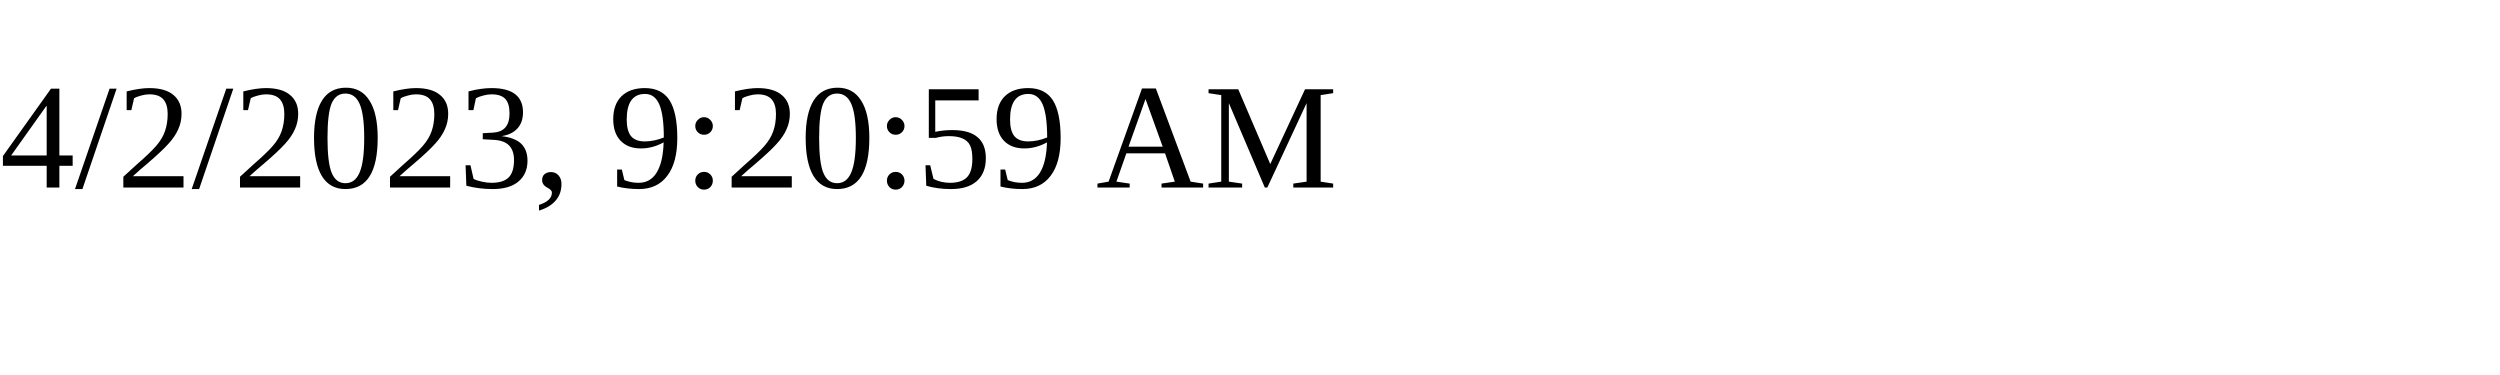
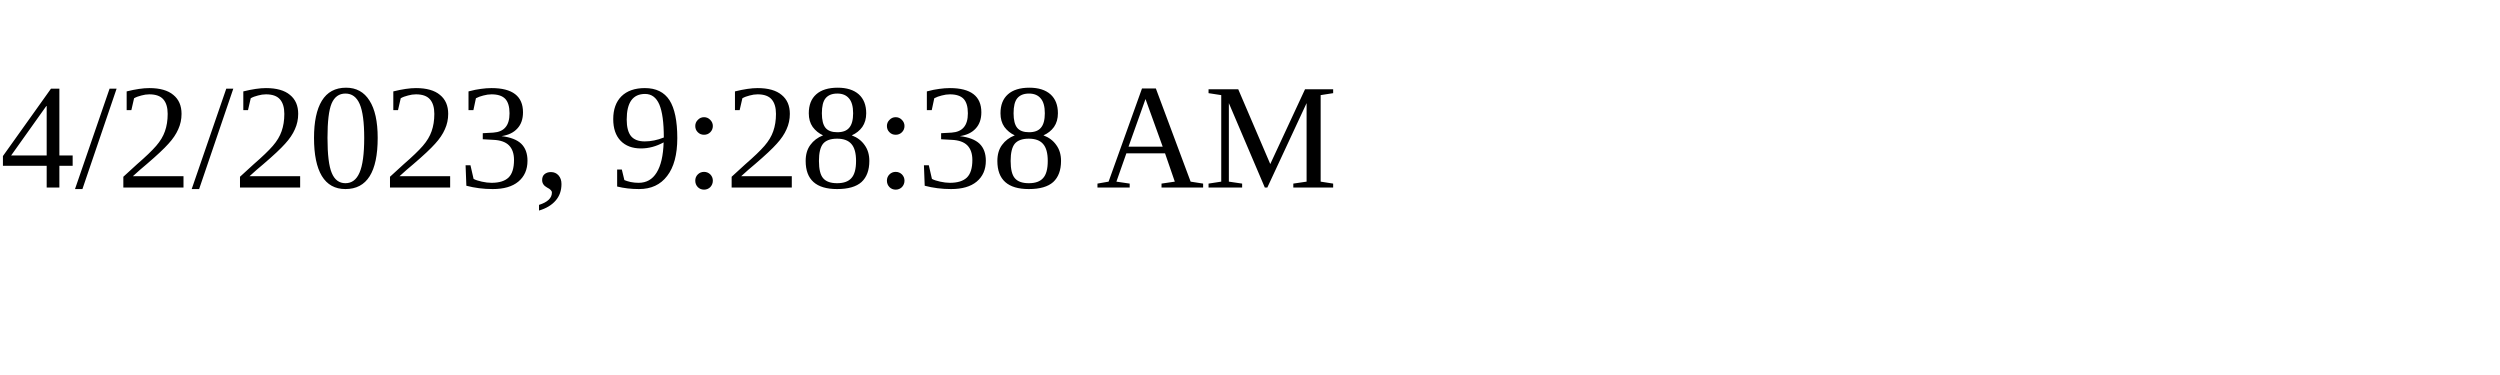
<svg xmlns="http://www.w3.org/2000/svg" height="30" width="200">
-   <text x="0" y="15">4/2/2023, 9:20:59 AM</text>
+   <text x="0" y="15">4/2/2023, 9:28:38 AM</text>
</svg>
